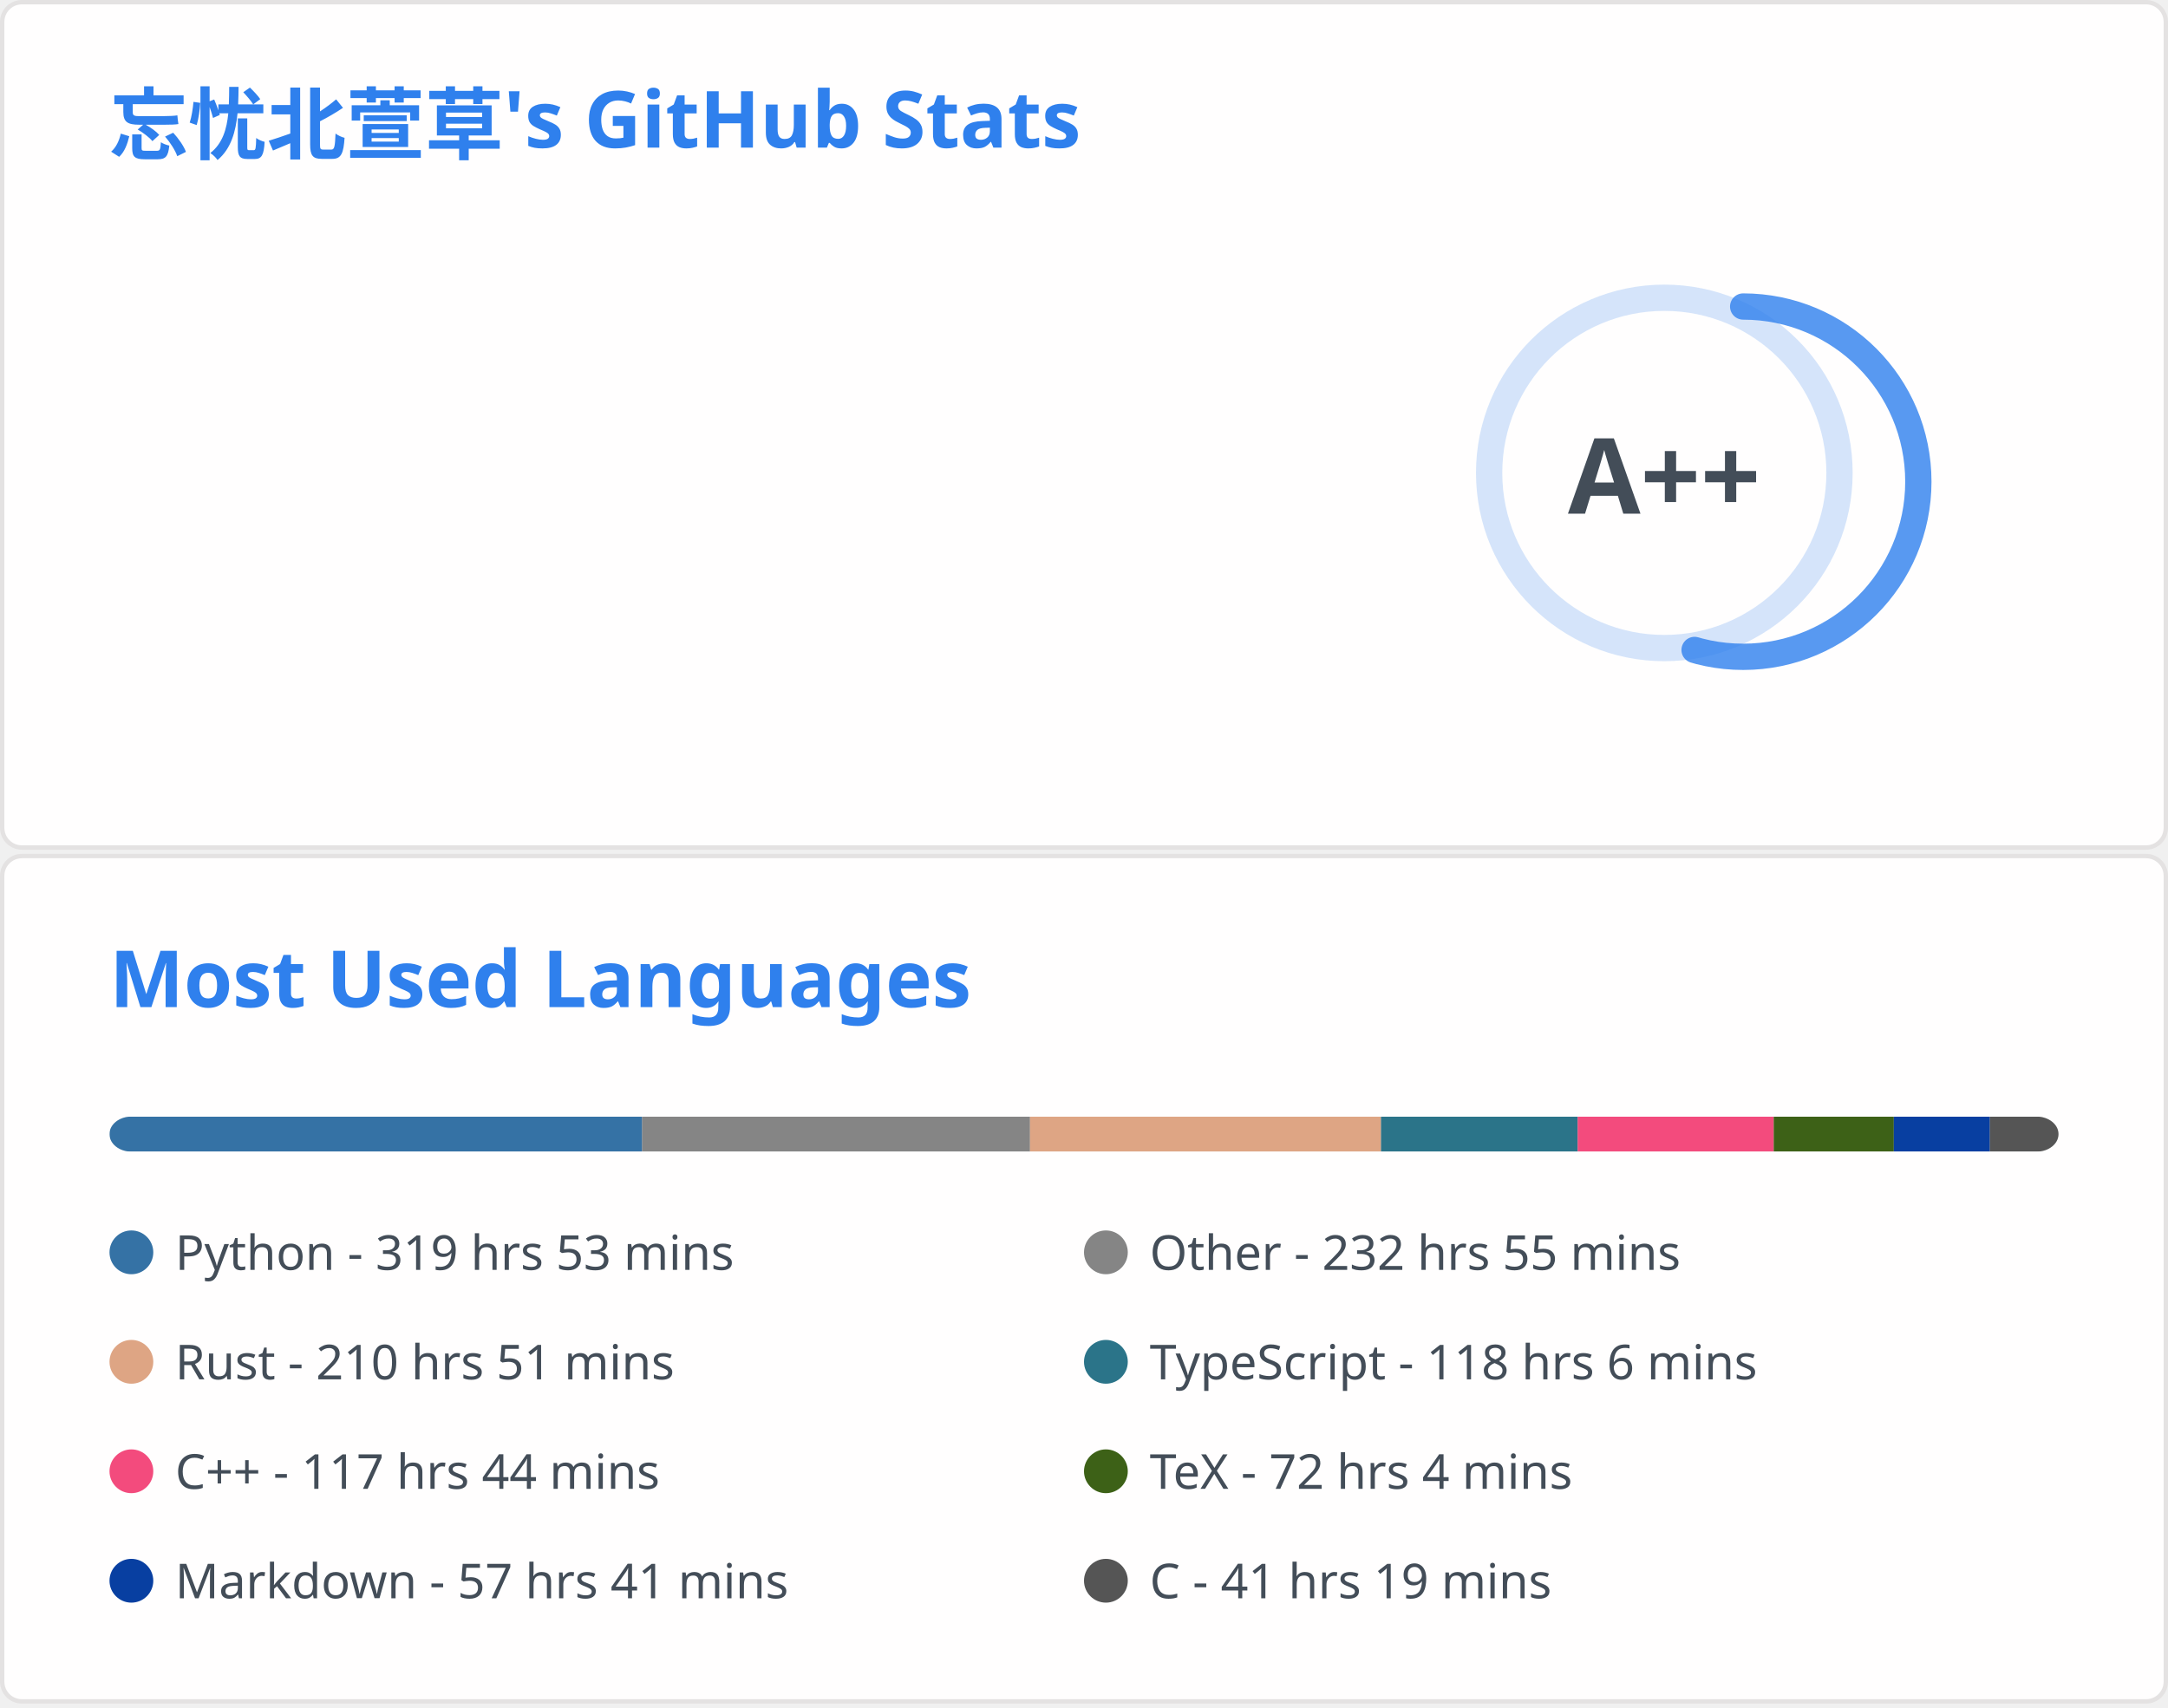
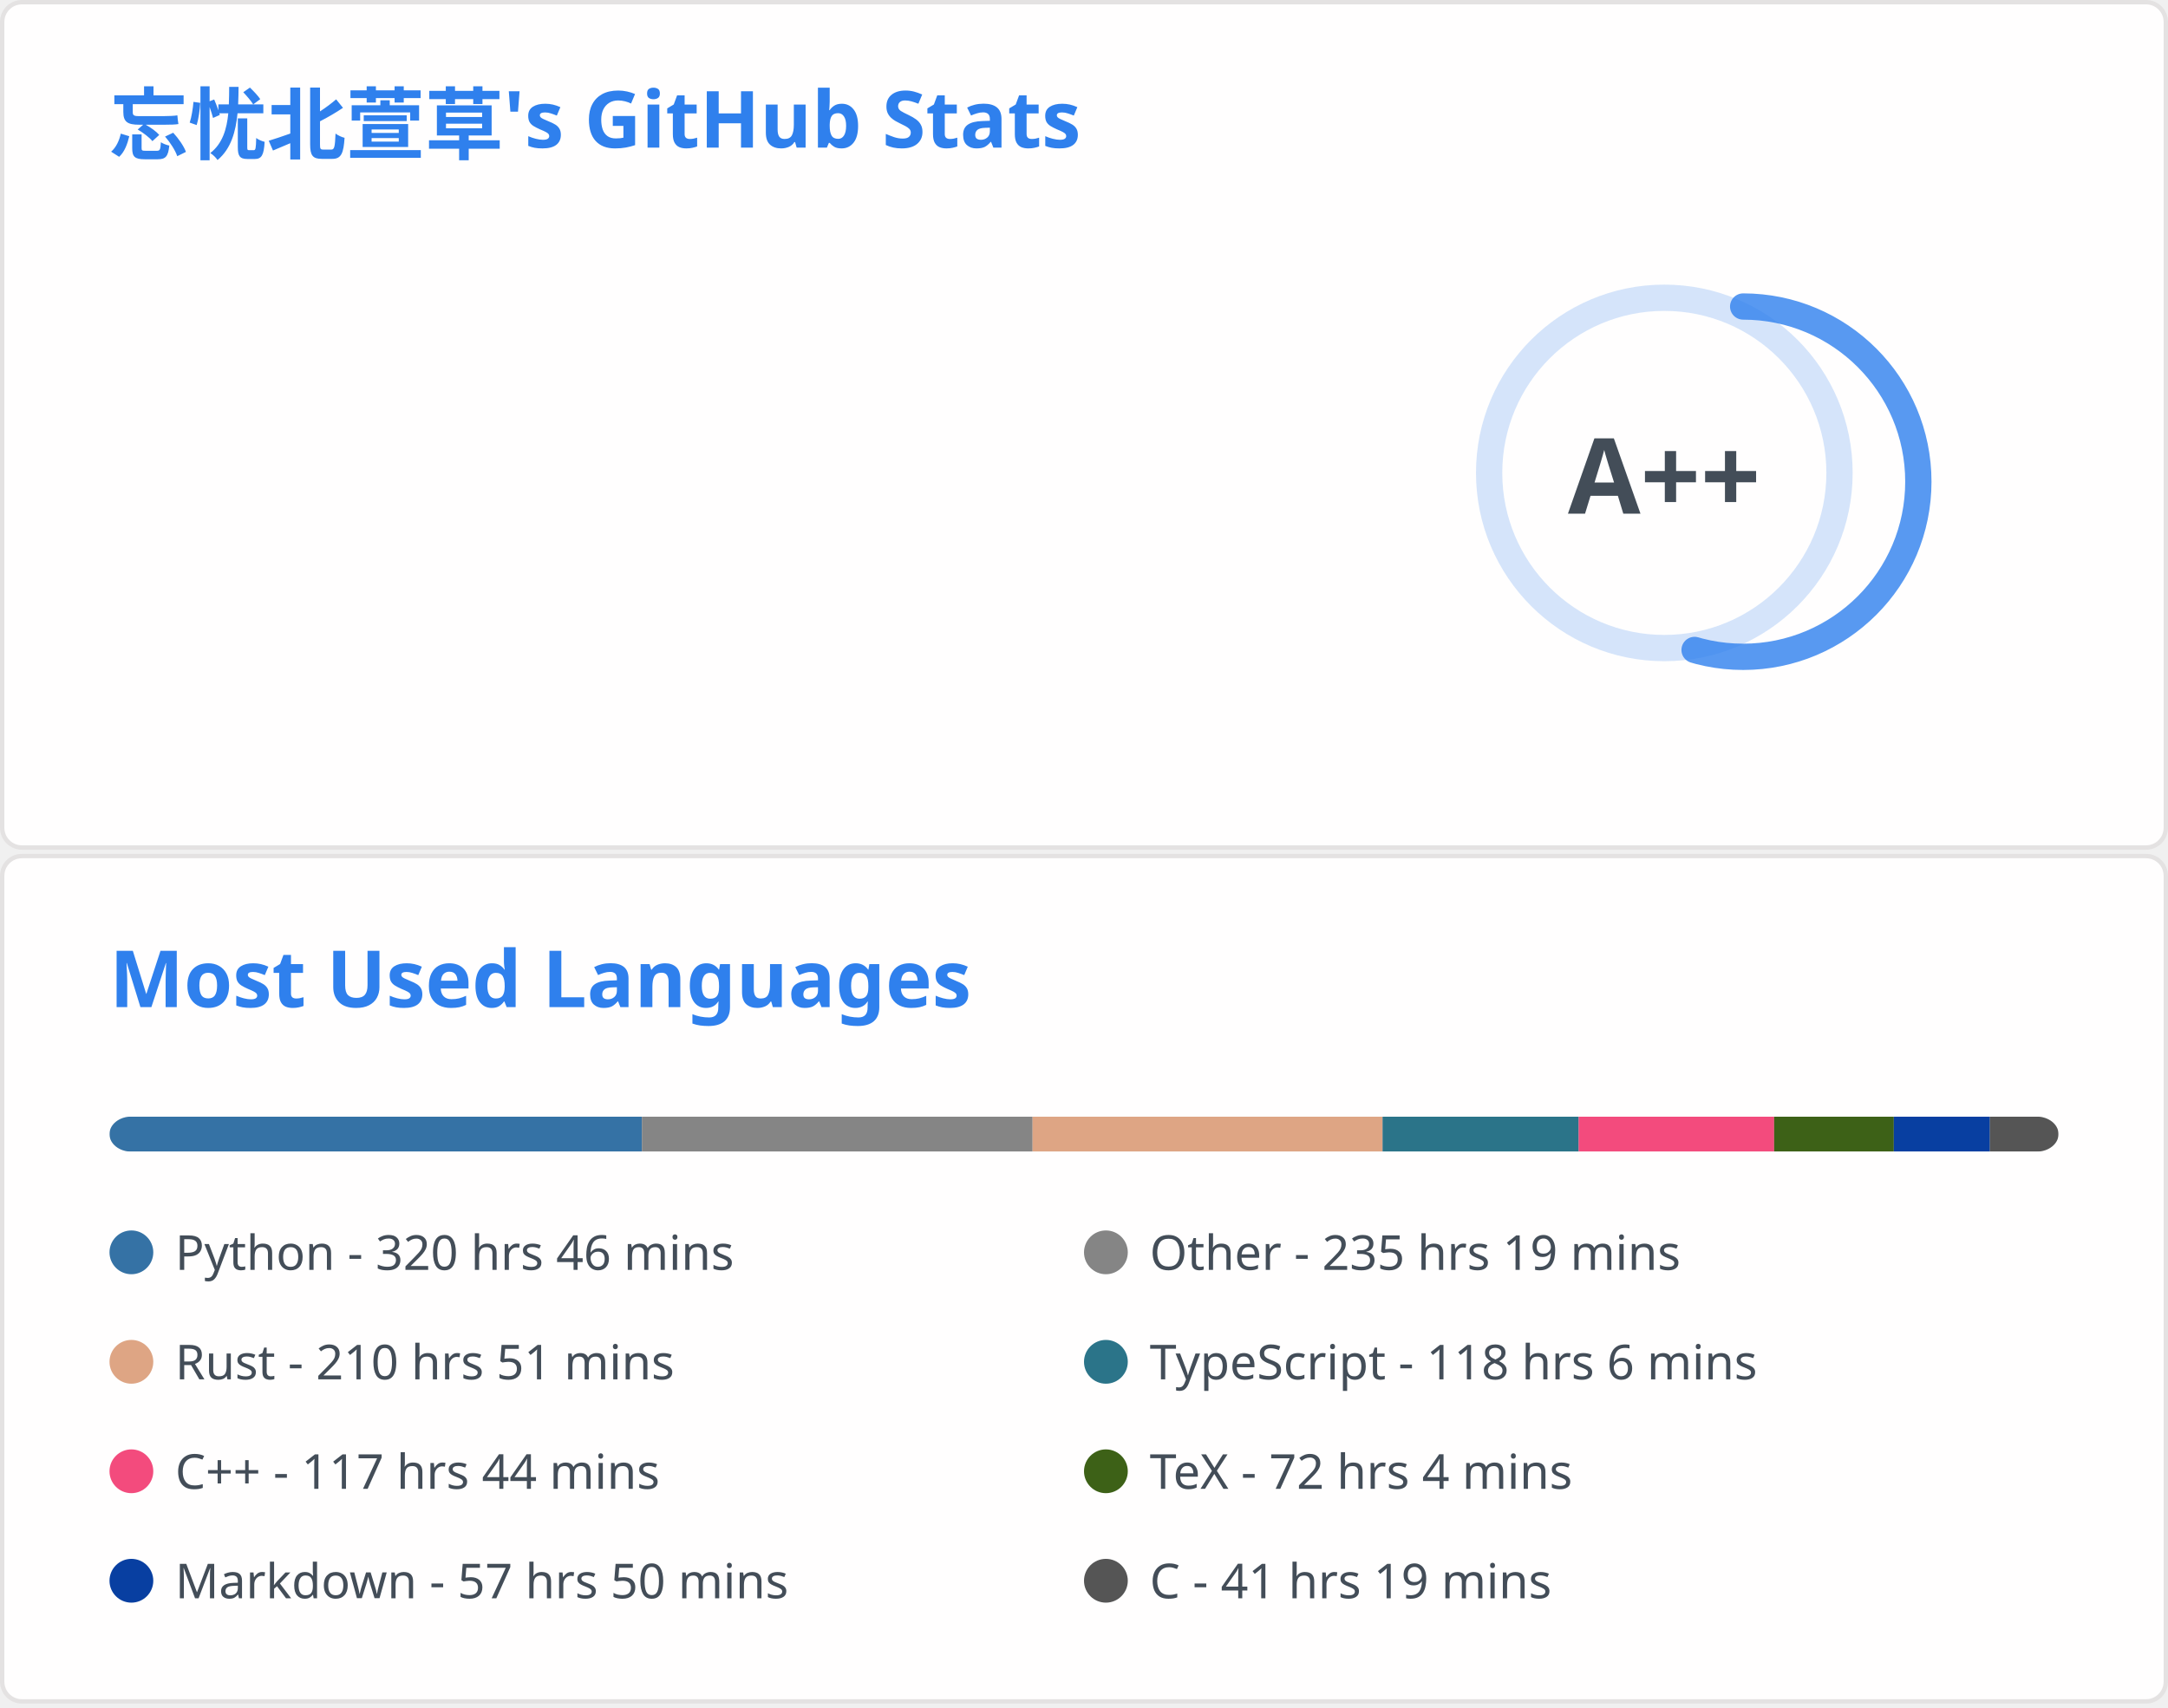
<svg xmlns="http://www.w3.org/2000/svg" aria-labelledby="descId" width="495" height="390" viewBox="0 0 495 390" fill="none">
  <svg width="495" height="195" fill="none" aria-labelledby="descId" viewBox="0 0 495 195" y="0">
    <style>@keyframes rankAnimation{0%{stroke-dashoffset:251.327}}@keyframes scaleInAnimation{0%{transform:translate(-5px,5px) scale(0)}to{transform:translate(-5px,5px) scale(1)}}@keyframes fadeInAnimation{0%{opacity:0}to{opacity:1}}.stat{font:600 14px"Segoe UI",Ubuntu,Sans-Serif;fill:#434d58}.bold{font:700 14px"Segoe UI",Ubuntu,Sans-Serif}.icon{fill:#4c71f2}.stagger{opacity:0;animation:fadeInAnimation .3s ease-in-out forwards}.rank-circle,.rank-circle-rim{stroke:#2f80ed33;fill:none;stroke-width:6}.rank-circle{stroke:#2f80edcc;stroke-dasharray:250;stroke-linecap:round;transform-origin:-10px 8px;transform:rotate(-90deg);stroke-dashoffset:113.097}.rank-text{font:800 24px"Segoe UI",Ubuntu,Sans-Serif;fill:#434d58;transform:translate(-5px,5px)}.rank-circle{animation:rankAnimation 1s forwards ease-in-out}.rank-text{animation:scaleInAnimation .3s ease-in-out forwards}@supports (-moz-appearance:auto){.header{font-size:15.3px}}.lang-name{font:400 11px"Segoe UI",Ubuntu,Sans-Serif;fill:#434d58}.header{font:600 18px"Segoe UI",Ubuntu,Sans-Serif;fill:#2f80ed;animation:fadeInAnimation .8s ease-in-out forwards}@supports (-moz-appearance:auto){.header{font-size:15.3px}}</style>
    <rect width="494" height="99%" x=".5" y=".5" fill="#fffefe" stroke="#e4e2e2" rx="4.5" />
    <text class="header" transform="translate(25 35)">忘忧北萱草's GitHub Stats</text>
    <svg y="60">
      <g transform="translate(390 40)">
        <circle cx="-10" cy="8" r="40" class="rank-circle-rim" />
        <circle cx="-10" cy="8" r="40" class="rank-circle" />
        <text x="-5" y="3" alignment-baseline="central" class="rank-text" dominant-baseline="central" text-anchor="middle">A++</text>
      </g>
      <svg>
        <g class="stagger" style="animation-delay: 450ms" transform="translate(25)">
          <svg width="16" height="16" class="icon" viewBox="0 0 16 16">
            <path fill-rule="evenodd" d="M8 .25a.75.75 0 0 1 .673.418l1.882 3.815 4.21.612a.75.75 0 0 1 .416 1.279l-3.046 2.97.719 4.192a.75.75 0 0 1-1.088.791L8 12.347l-3.766 1.98a.75.75 0 0 1-1.088-.79l.72-4.194L.818 6.374a.75.75 0 0 1 .416-1.28l4.21-.611L7.327.668A.75.75 0 0 1 8 .25zm0 2.445L6.615 5.5a.75.75 0 0 1-.564.41l-3.097.45 2.24 2.184a.75.75 0 0 1 .216.664l-.528 3.084 2.769-1.456a.75.75 0 0 1 .698 0l2.77 1.456-.53-3.084a.75.75 0 0 1 .216-.664l2.24-2.183-3.096-.45a.75.75 0 0 1-.564-.41L8 2.694v.001z" />
          </svg>
          <text x="25" y="12.5" class="stat bold">Total Stars Earned:</text>
-           <text x="170" y="12.5" class="stat">5387</text>
+           <text x="170" y="12.5" class="stat">5392</text>
        </g>
        <g class="stagger" style="animation-delay: 600ms" transform="translate(25 25)">
          <svg width="16" height="16" class="icon" viewBox="0 0 16 16">
            <path fill-rule="evenodd" d="M1.643 3.143.427 1.927A.25.25 0 0 0 0 2.104V5.75c0 .138.112.25.25.25h3.646a.25.25 0 0 0 .177-.427L2.715 4.215a6.5 6.5 0 1 1-1.18 4.458.75.75 0 1 0-1.493.154 8.001 8.001 0 1 0 1.6-5.684zM7.75 4a.75.75 0 0 1 .75.75v2.992l2.028.812a.75.75 0 0 1-.557 1.392l-2.5-1A.75.75 0 0 1 7 8.25v-3.5A.75.75 0 0 1 7.75 4z" />
          </svg>
          <text x="25" y="12.5" class="stat bold">Total Commits:</text>
-           <text x="170" y="12.5" class="stat">916</text>
+           <text x="170" y="12.5" class="stat">911</text>
        </g>
        <g class="stagger" style="animation-delay: 750ms" transform="translate(25 50)">
          <svg width="16" height="16" class="icon" viewBox="0 0 16 16">
            <path fill-rule="evenodd" d="M7.177 3.073 9.573.677A.25.25 0 0 1 10 .854v4.792a.25.25 0 0 1-.427.177L7.177 3.427a.25.25 0 0 1 0-.354zM3.75 2.5a.75.75 0 1 0 0 1.5.75.75 0 0 0 0-1.5zm-2.25.75a2.25 2.25 0 1 1 3 2.122v5.256a2.251 2.251 0 1 1-1.5 0V5.372A2.25 2.25 0 0 1 1.5 3.25zM11 2.5h-1V4h1a1 1 0 0 1 1 1v5.628a2.251 2.251 0 1 0 1.5 0V5A2.5 2.5 0 0 0 11 2.5zm1 10.25a.75.75 0 1 1 1.5 0 .75.75 0 0 1-1.5 0zM3.75 12a.75.75 0 1 0 0 1.5.75.75 0 0 0 0-1.5z" />
          </svg>
          <text x="25" y="12.5" class="stat bold">Total PRs:</text>
          <text x="170" y="12.5" class="stat">40</text>
        </g>
        <g class="stagger" style="animation-delay: 900ms" transform="translate(25 75)">
          <svg width="16" height="16" class="icon" viewBox="0 0 16 16">
            <path fill-rule="evenodd" d="M8 1.5a6.5 6.5 0 1 0 0 13 6.5 6.5 0 0 0 0-13zM0 8a8 8 0 1 1 16 0A8 8 0 0 1 0 8zm9 3a1 1 0 1 1-2 0 1 1 0 0 1 2 0zm-.25-6.25a.75.75 0 0 0-1.5 0v3.5a.75.75 0 0 0 1.5 0v-3.5z" />
          </svg>
          <text x="25" y="12.5" class="stat bold">Total Issues:</text>
-           <text x="170" y="12.5" class="stat">14</text>
+           <text x="170" y="12.5" class="stat">13</text>
        </g>
        <g class="stagger" style="animation-delay: 1050ms" transform="translate(25 100)">
          <svg width="16" height="16" class="icon" viewBox="0 0 16 16">
            <path fill-rule="evenodd" d="M2 2.5A2.5 2.5 0 0 1 4.5 0h8.75a.75.75 0 0 1 .75.75v12.5a.75.75 0 0 1-.75.75h-2.5a.75.75 0 1 1 0-1.5h1.75v-2h-8a1 1 0 0 0-.714 1.7.75.75 0 0 1-1.072 1.05A2.495 2.495 0 0 1 2 11.5v-9zm10.5-1V9h-8c-.356 0-.694.074-1 .208V2.5a1 1 0 0 1 1-1h8zM5 12.25v3.25a.25.25 0 0 0 .4.2l1.45-1.087a.25.25 0 0 1 .3 0L8.6 15.7a.25.25 0 0 0 .4-.2v-3.25a.25.25 0 0 0-.25-.25h-3.5a.25.25 0 0 0-.25.25z" />
          </svg>
          <text x="25" y="12.5" class="stat bold">Contributed to:</text>
-           <text x="170" y="12.5" class="stat">67</text>
+           <text x="170" y="12.5" class="stat">66</text>
        </g>
      </svg>
    </svg>
  </svg>
  <svg width="495" height="195" fill="none" aria-labelledby="descId" viewBox="0 0 495 195" y="195">
    <style>@keyframes rankAnimation{0%{stroke-dashoffset:251.327}}@keyframes scaleInAnimation{0%{transform:translate(-5px,5px) scale(0)}to{transform:translate(-5px,5px) scale(1)}}@keyframes fadeInAnimation{0%{opacity:0}to{opacity:1}}.stat{font:600 14px"Segoe UI",Ubuntu,Sans-Serif;fill:#434d58}.bold{font:700 14px"Segoe UI",Ubuntu,Sans-Serif}.icon{fill:#4c71f2}.stagger{opacity:0;animation:fadeInAnimation .3s ease-in-out forwards}.rank-circle,.rank-circle-rim{stroke:#2f80ed33;fill:none;stroke-width:6}.rank-circle{stroke:#2f80edcc;stroke-dasharray:250;stroke-linecap:round;transform-origin:-10px 8px;transform:rotate(-90deg);stroke-dashoffset:113.097}.rank-text{font:800 24px"Segoe UI",Ubuntu,Sans-Serif;fill:#434d58;transform:translate(-5px,5px)}.rank-circle{animation:rankAnimation 1s forwards ease-in-out}.rank-text{animation:scaleInAnimation .3s ease-in-out forwards}@supports (-moz-appearance:auto){.header{font-size:15.3px}}.lang-name{font:400 11px"Segoe UI",Ubuntu,Sans-Serif;fill:#434d58}.header{font:600 18px"Segoe UI",Ubuntu,Sans-Serif;fill:#2f80ed;animation:fadeInAnimation .8s ease-in-out forwards}@supports (-moz-appearance:auto){.header{font-size:15.3px}}</style>
    <rect width="494" height="99%" x=".5" y=".5" fill="#fffefe" stroke="#e4e2e2" rx="4.5" />
    <text class="header" transform="translate(25 35)">Most Used Languages</text>
    <svg y="60">
      <svg>
        <mask id="rect-mask">
          <rect width="445" height="8" x="25" fill="#fff" rx="5" />
        </mask>
        <path fill="#ddd" d="M25 0h445v8H25z" mask="url(#rect-mask)" />
-         <path fill="#3572A5" d="M25 0h121.618v8H25z" mask="url(#rect-mask)" />
-         <path fill="#858585" d="M146.618 0h88.555v8h-88.555z" mask="url(#rect-mask)" />
-         <path fill="#dea584" d="M235.173 0h80.145v8h-80.145z" mask="url(#rect-mask)" />
-         <path fill="#2b7489" d="M315.318 0h44.901v8h-44.901z" mask="url(#rect-mask)" />
-         <path fill="#f34b7d" d="M360.219 0h44.767v8h-44.767z" mask="url(#rect-mask)" />
-         <path fill="#3D6117" d="M404.986 0h27.412v8h-27.412z" mask="url(#rect-mask)" />
-         <path fill="#083fa1" d="M432.397 0h21.938v8h-21.938z" mask="url(#rect-mask)" />
-         <path fill="#555" d="M454.336 0h15.708v8h-15.708z" mask="url(#rect-mask)" />
+         <path fill="#3572A5" d="M25 0h121.574v8H25z" mask="url(#rect-mask)" />
+         <path fill="#858585" d="M146.574 0h89.178v8h-89.178z" mask="url(#rect-mask)" />
+         <path fill="#dea584" d="M235.752 0h79.922v8h-79.922z" mask="url(#rect-mask)" />
+         <path fill="#2b7489" d="M315.674 0h44.767v8h-44.767z" mask="url(#rect-mask)" />
+         <path fill="#f34b7d" d="M360.441 0h44.633v8h-44.633z" mask="url(#rect-mask)" />
+         <path fill="#3D6117" d="M405.075 0h27.323v8h-27.323z" mask="url(#rect-mask)" />
+         <path fill="#083fa1" d="M432.398 0h21.938v8h-21.938z" mask="url(#rect-mask)" />
+         <path fill="#555" d="M454.336 0H470v8h-15.664z" mask="url(#rect-mask)" />
        <g transform="translate(25 25)">
          <circle cx="5" cy="6" r="5" fill="#3572A5" />
-           <text x="15" y="10" class="lang-name">Python - 319 hrs 53 mins</text>
+           <text x="15" y="10" class="lang-name">Python - 320 hrs 46 mins</text>
        </g>
        <g transform="translate(247.5 25)">
          <circle cx="5" cy="6" r="5" fill="#858585" />
-           <text x="15" y="10" class="lang-name">Other - 232 hrs 55 mins</text>
+           <text x="15" y="10" class="lang-name">Other - 235 hrs 19 mins</text>
        </g>
        <g transform="translate(25 50)">
          <circle cx="5" cy="6" r="5" fill="#dea584" />
          <text x="15" y="10" class="lang-name">Rust - 210 hrs 51 mins</text>
        </g>
        <g transform="translate(247.5 50)">
          <circle cx="5" cy="6" r="5" fill="#2b7489" />
          <text x="15" y="10" class="lang-name">TypeScript - 118 hrs 6 mins</text>
        </g>
        <g transform="translate(25 75)">
          <circle cx="5" cy="6" r="5" fill="#f34b7d" />
          <text x="15" y="10" class="lang-name">C++ - 117 hrs 44 mins</text>
        </g>
        <g transform="translate(247.5 75)">
          <circle cx="5" cy="6" r="5" fill="#3D6117" />
          <text x="15" y="10" class="lang-name">TeX - 72 hrs 4 mins</text>
        </g>
        <g transform="translate(25 100)">
          <circle cx="5" cy="6" r="5" fill="#083fa1" />
-           <text x="15" y="10" class="lang-name">Markdown - 57 hrs 41 mins</text>
+           <text x="15" y="10" class="lang-name">Markdown - 57 hrs 50 mins</text>
        </g>
        <g transform="translate(247.5 100)">
          <circle cx="5" cy="6" r="5" fill="#555" />
          <text x="15" y="10" class="lang-name">C - 41 hrs 19 mins</text>
        </g>
      </svg>
    </svg>
  </svg>
</svg>
